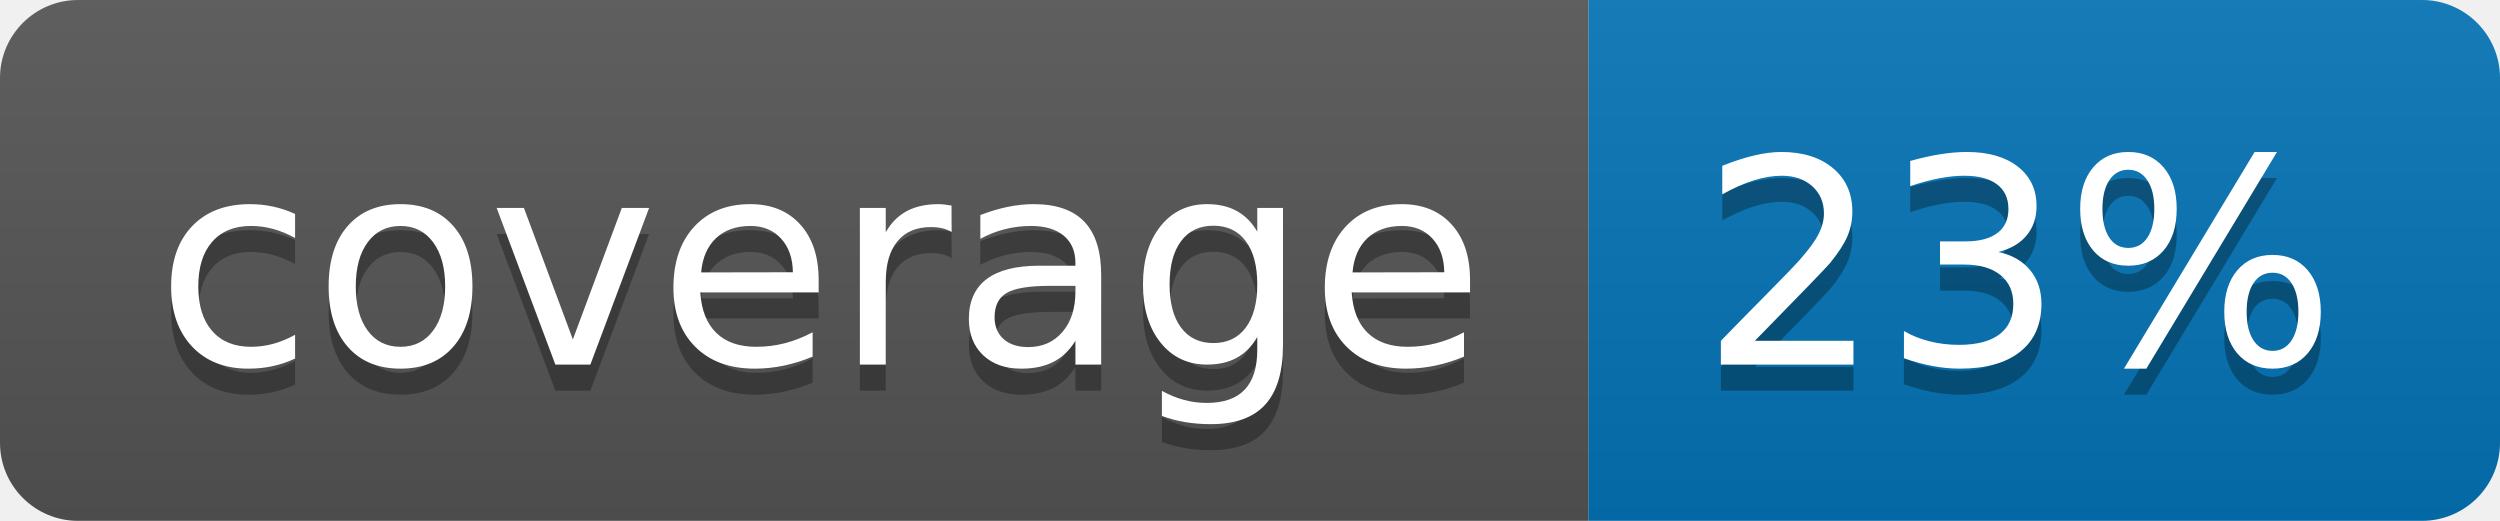
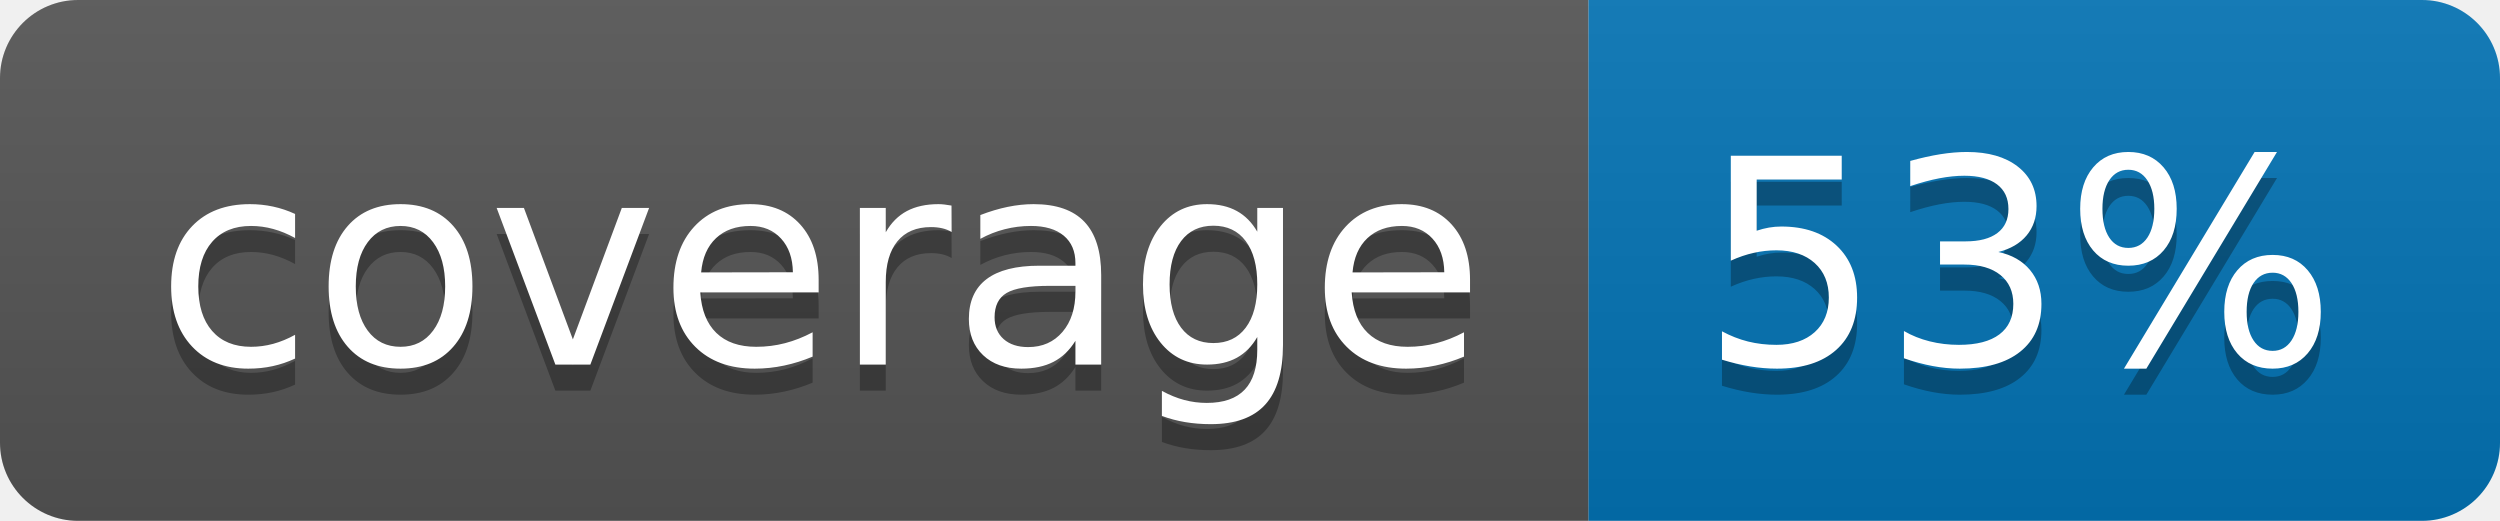
<svg xmlns="http://www.w3.org/2000/svg" width="96" height="20">
  <linearGradient id="b" x2="0" y2="100%">
    <stop offset="0" stop-color="#bbb" stop-opacity=".1" />
    <stop offset="1" stop-opacity=".1" />
  </linearGradient>
  <clipPath id="a">
    <rect width="96" height="20" rx="3" fill="#fff" />
  </clipPath>
  <g clip-path="url(#a)">
    <path fill="#555" d="M0 0h61v20H0z" />
    <path fill="#0374B5" d="M61 0h35v20H61z" />
    <path fill="url(#b)" d="M0 0h96v20H0z" />
  </g>
  <g fill="#fff" text-anchor="middle" font-family="DejaVu Sans,Verdana,Geneva,sans-serif" font-size="110">
    <text x="315" y="150" fill="#010101" fill-opacity=".3" transform="scale(.1)" textLength="510">coverage</text>
    <text x="315" y="140" transform="scale(.1)" textLength="510">coverage</text>
-     <text x="775" y="150" fill="#010101" fill-opacity=".3" transform="scale(.1)" textLength="250">23%</text>
-     <text x="775" y="140" transform="scale(.1)" textLength="250">23%</text>
+     <text x="775" y="150" fill="#010101" fill-opacity=".3" transform="scale(.1)" textLength="250">53%</text>
+     <text x="775" y="140" transform="scale(.1)" textLength="250">53%</text>
  </g>
</svg>
